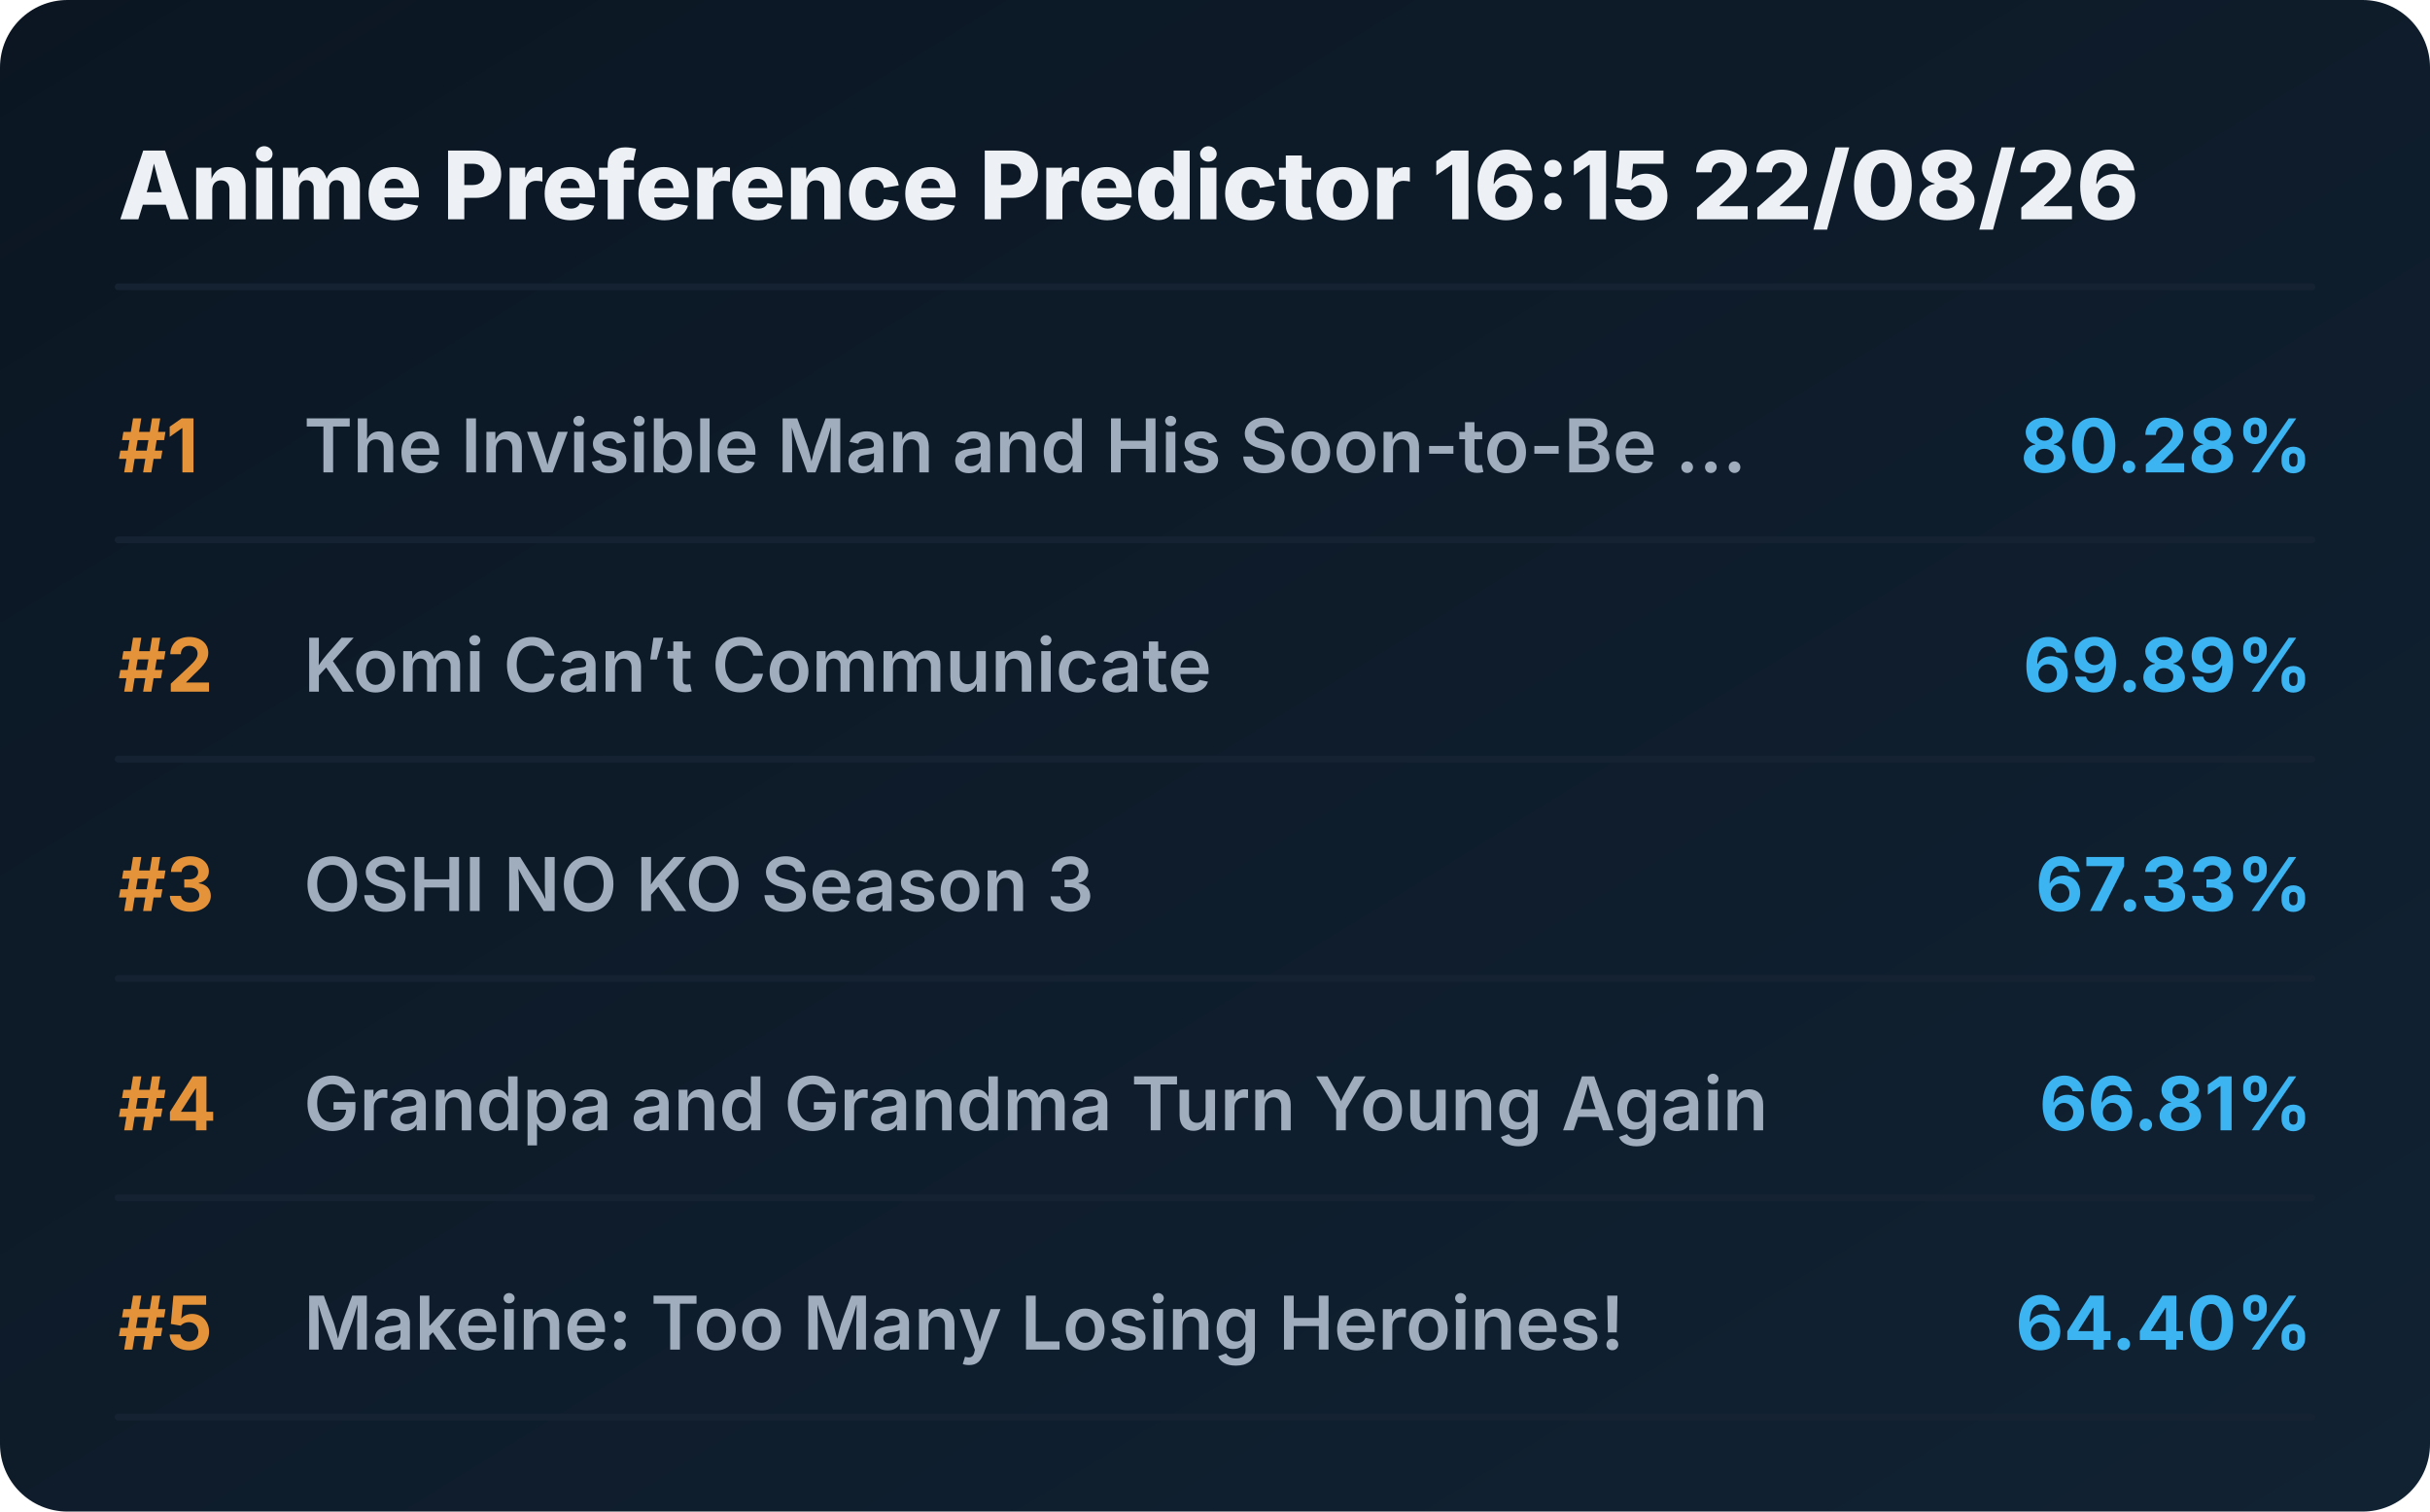
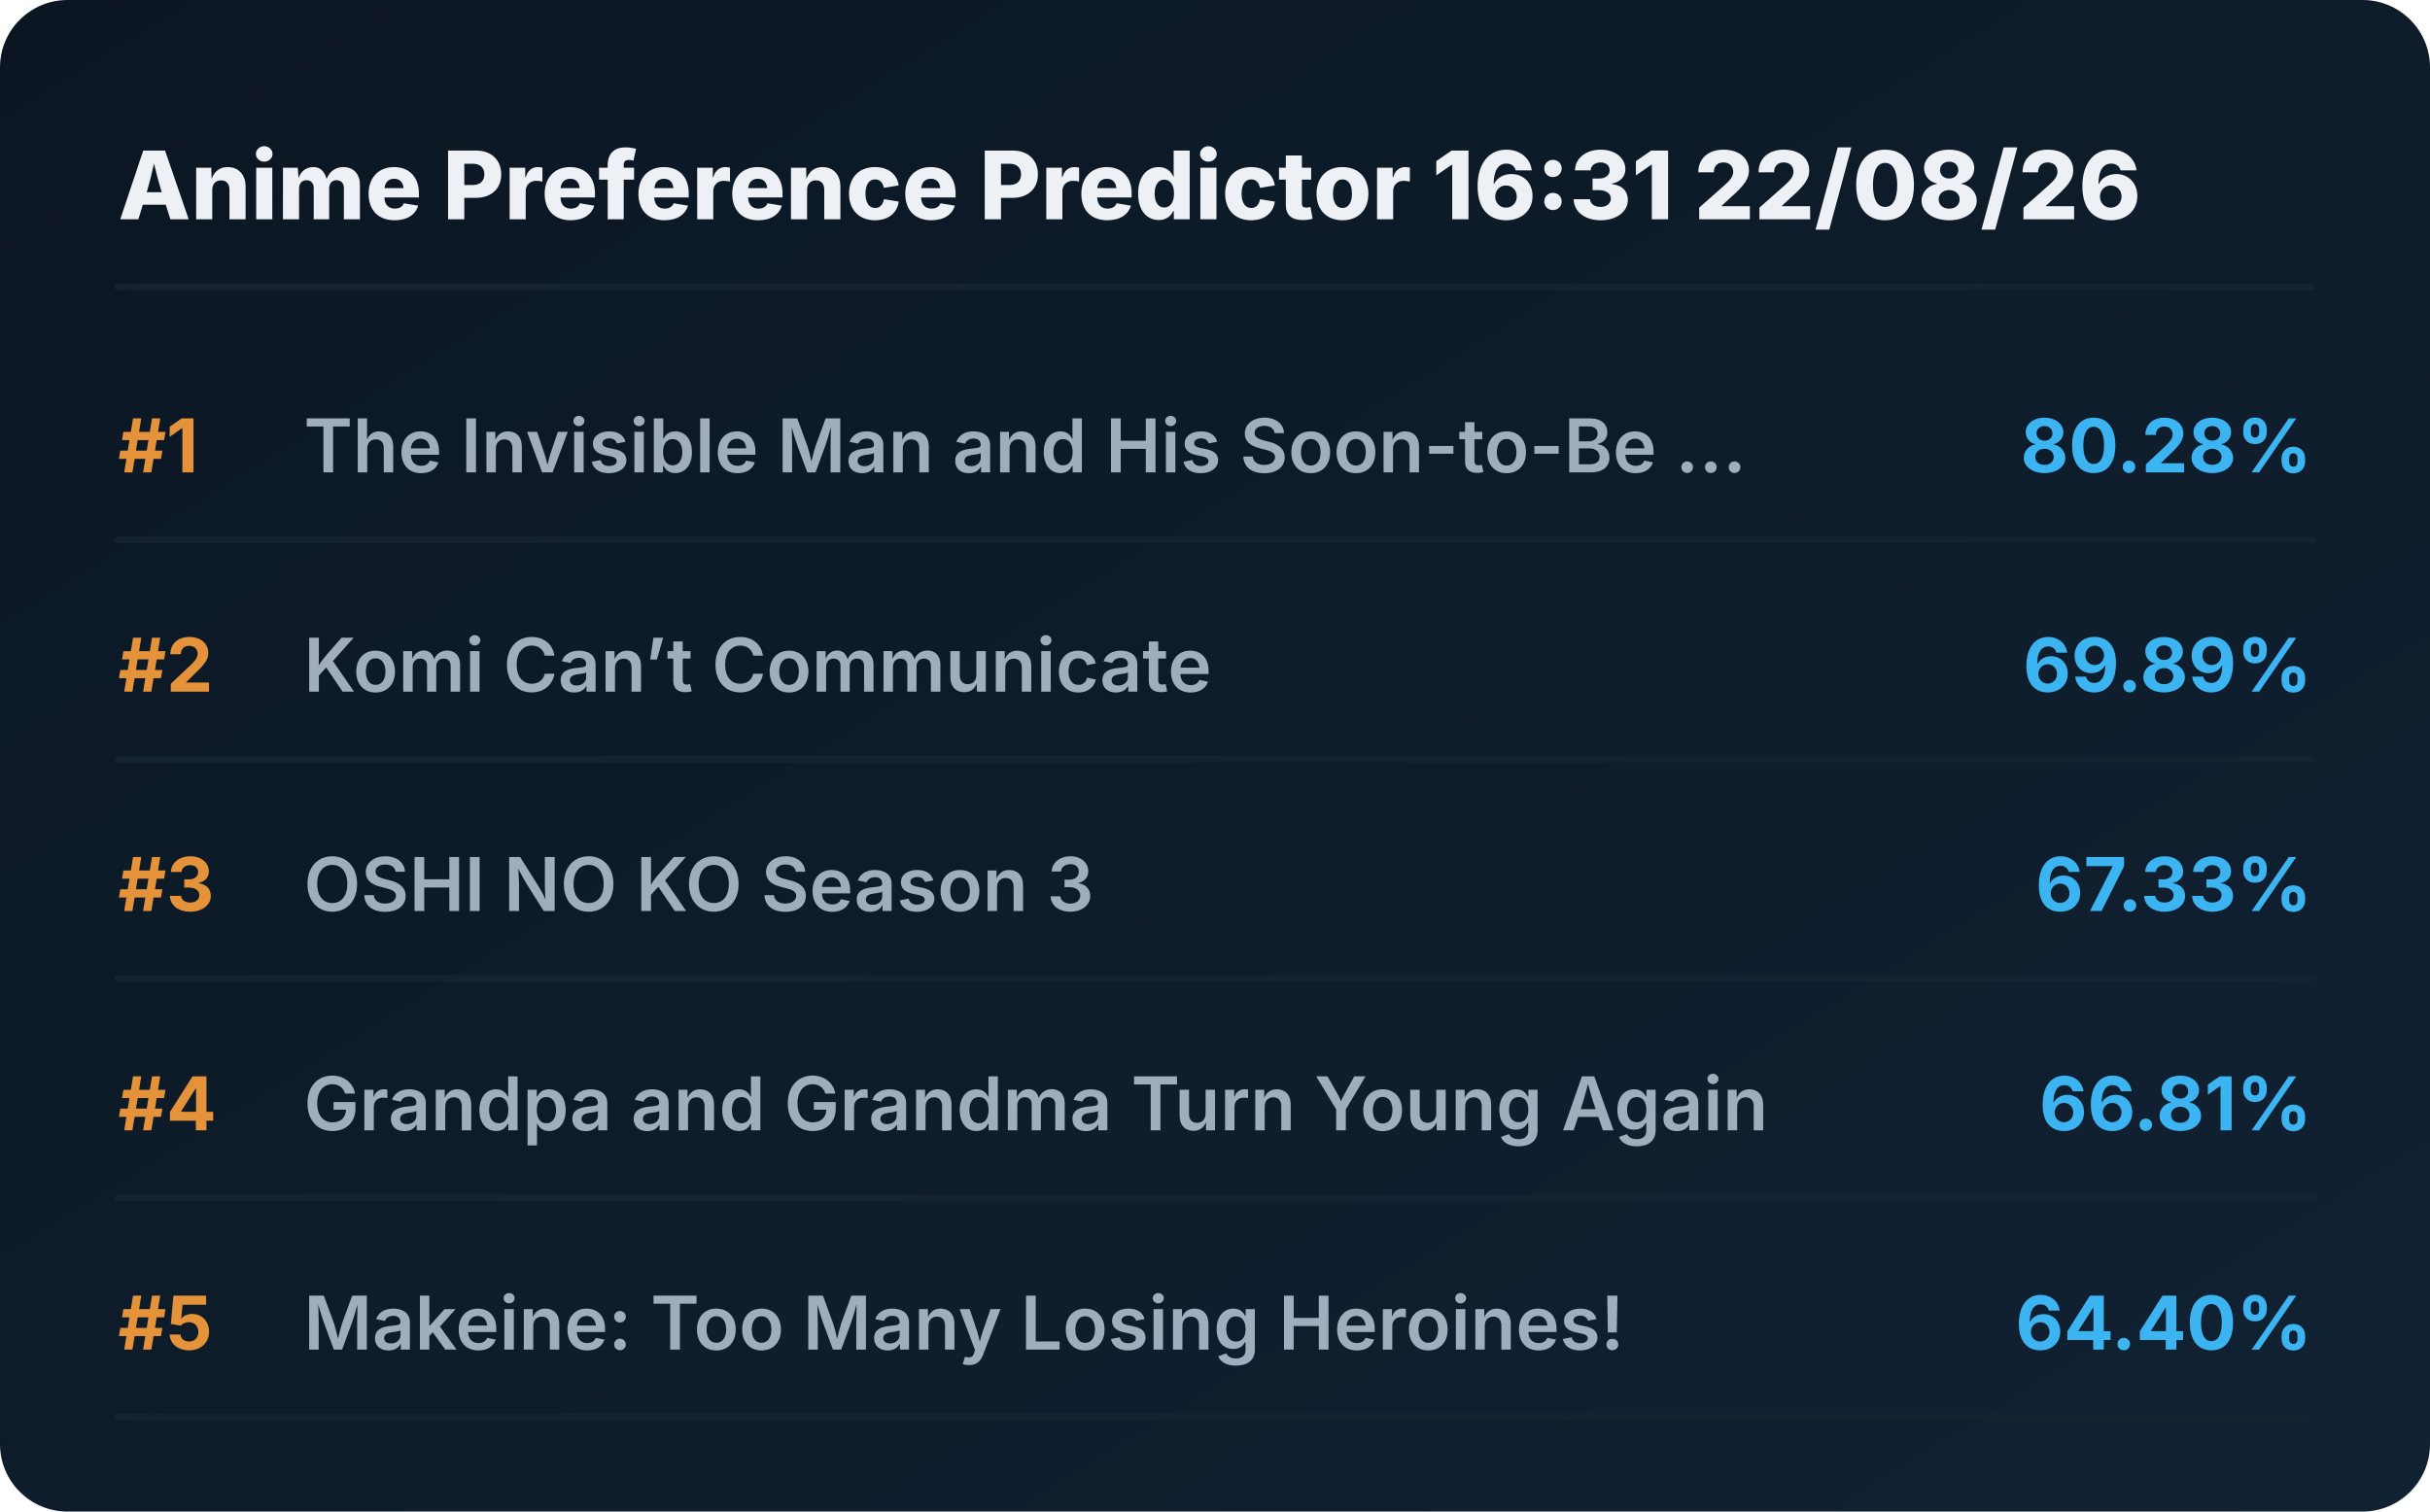
<svg xmlns="http://www.w3.org/2000/svg" viewBox="0 0 720 448" preserveAspectRatio="xMidYMid meet" style="width: 100%; height: auto; max-width: 720px;">
  <defs>
    <linearGradient id="boxGrad" x1="0%" y1="0%" x2="100%" y2="100%">
      <stop offset="0%" stop-color="#0b1622" />
      <stop offset="100%" stop-color="#112233" />
    </linearGradient>
    <clipPath id="titleClip">
      <rect x="90" y="0" width="510" height="100%" />
    </clipPath>
  </defs>
  <style>
    .bg { fill: url(#boxGrad); rx: 20px; }
    .header { font-family: 'Overpass', 'Inter', system-ui, sans-serif; font-weight: 800; font-size: 28px; fill: #edf1f5; }
    .rank { font-family: 'Overpass', 'Inter', system-ui, sans-serif; font-weight: 700; font-size: 22px; fill: #e5933a; }
    .title { font-family: 'Overpass', 'Inter', system-ui, sans-serif; font-weight: 600; font-size: 22px; fill: #9fadbd; }
    .score { font-family: 'Overpass', 'Inter', system-ui, sans-serif; font-weight: 700; font-size: 22px; fill: #3db4f2; }
    .line { stroke: #152232; stroke-width: 2; stroke-linecap: round; }
  </style>
  <rect class="bg" width="720" height="448" />
-   <text x="35" y="65" class="header">Anime Preference Predictor 16:15 22/08/26</text>
+   <text x="35" y="65" class="header">Anime Preference Predictor 16:31 22/08/26</text>
  <line x1="35" y1="85" x2="685" y2="85" class="line" />
  <g transform="translate(0, 0)">
    <text x="35" y="140" class="rank">#1</text>
    <text x="90" y="140" class="title">The Invisible Man and His Soon-to-Be ...</text>
    <text x="685" y="140" class="score" text-anchor="end">80.28%</text>
    <line x1="35" y1="160" x2="685" y2="160" class="line" />
  </g>
  <g transform="translate(0, 65)">
    <text x="35" y="140" class="rank">#2</text>
    <text x="90" y="140" class="title">Komi Can’t Communicate</text>
    <text x="685" y="140" class="score" text-anchor="end">69.89%</text>
    <line x1="35" y1="160" x2="685" y2="160" class="line" />
  </g>
  <g transform="translate(0, 130)">
    <text x="35" y="140" class="rank">#3</text>
    <text x="90" y="140" class="title">OSHI NO KO Season 3</text>
    <text x="685" y="140" class="score" text-anchor="end">67.33%</text>
    <line x1="35" y1="160" x2="685" y2="160" class="line" />
  </g>
  <g transform="translate(0, 195)">
    <text x="35" y="140" class="rank">#4</text>
    <text x="90" y="140" class="title">Grandpa and Grandma Turn Young Again</text>
    <text x="685" y="140" class="score" text-anchor="end">66.81%</text>
    <line x1="35" y1="160" x2="685" y2="160" class="line" />
  </g>
  <g transform="translate(0, 260)">
    <text x="35" y="140" class="rank">#5</text>
    <text x="90" y="140" class="title">Makeine: Too Many Losing Heroines!</text>
    <text x="685" y="140" class="score" text-anchor="end">64.40%</text>
    <line x1="35" y1="160" x2="685" y2="160" class="line" />
  </g>
</svg>
